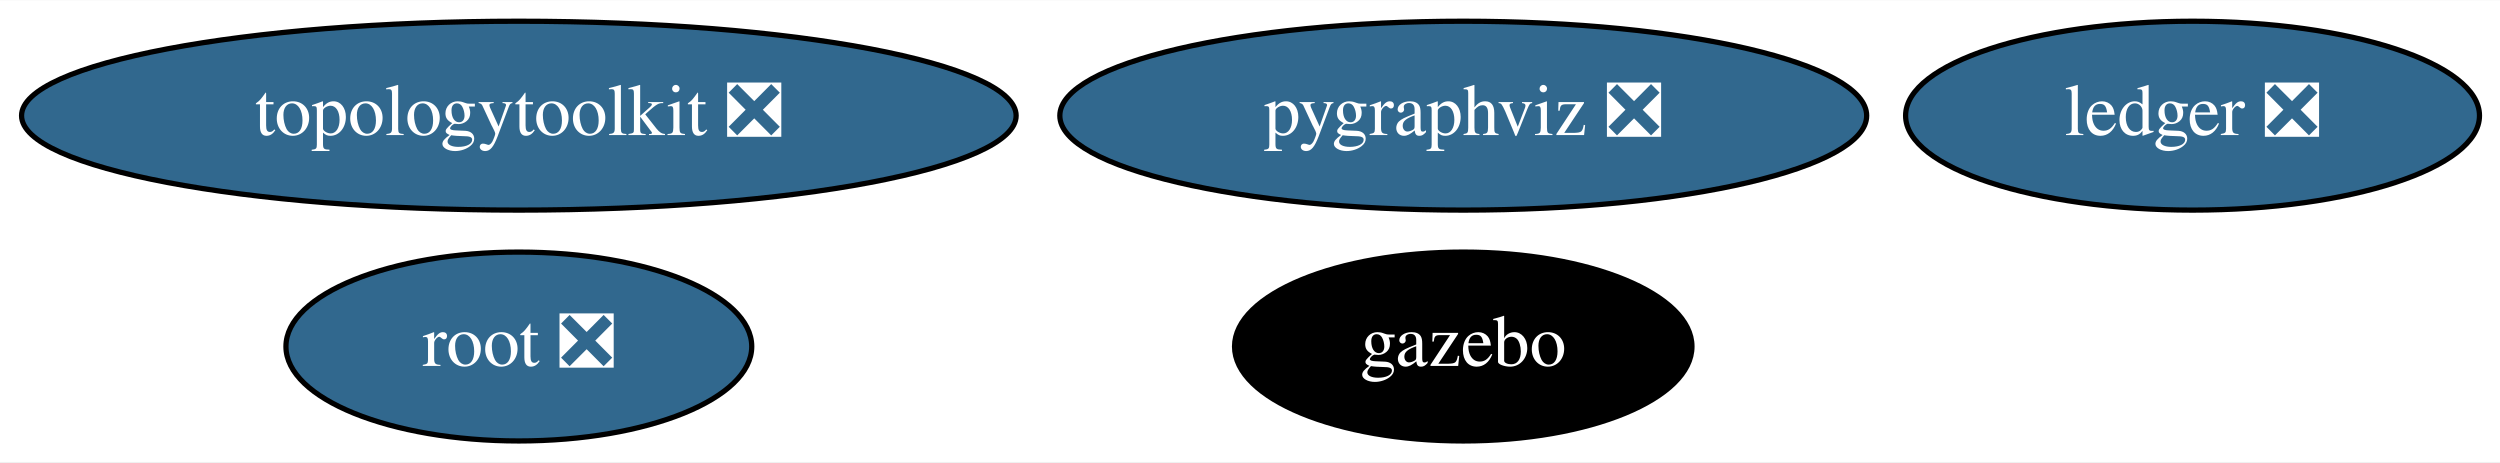
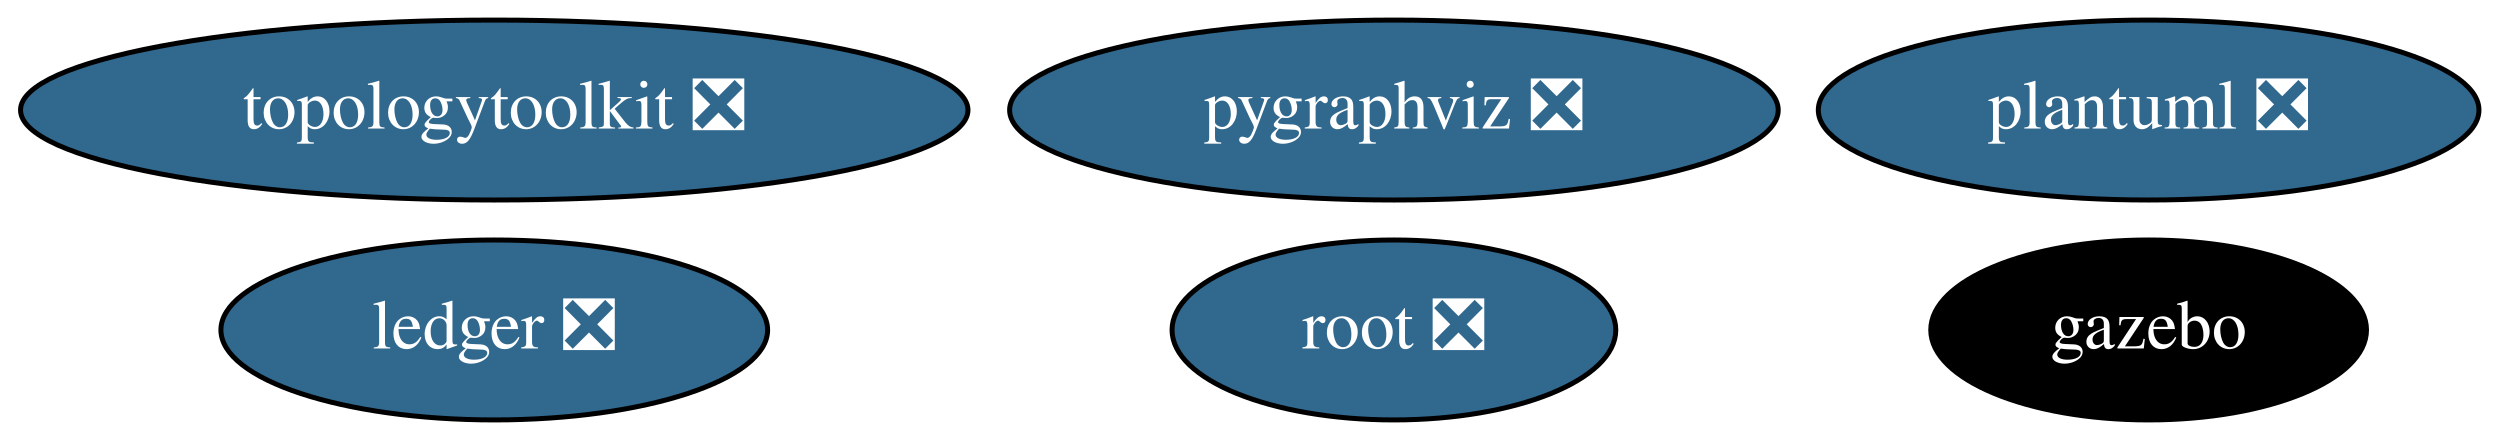
- <svg xmlns="http://www.w3.org/2000/svg" xmlns:xlink="http://www.w3.org/1999/xlink" width="476pt" height="88pt" viewBox="0.00 0.00 476.49 88.00">
+ <svg xmlns="http://www.w3.org/2000/svg" xmlns:xlink="http://www.w3.org/1999/xlink" width="500pt" height="88pt" viewBox="0.00 0.00 500.19 88.00">
  <g id="graph0" class="graph" transform="scale(1 1) rotate(0) translate(4 84)">
-     <polygon fill="white" stroke="transparent" points="-4,4 -4,-84 472.49,-84 472.49,4 -4,4" />
+     <polygon fill="white" stroke="transparent" points="-4,4 -4,-84 496.19,-84 496.19,4 -4,4" />
    <g id="node1" class="node">
      <g id="a_node1">
        <a xlink:href="https://github.com/conda-forge/pygraphviz-feedstock/pull/26" xlink:title="pygraphviz ❎">
          <ellipse fill="#31688e" stroke="black" cx="274.89" cy="-62" rx="76.89" ry="18" />
          <text text-anchor="middle" x="274.89" y="-58.3" font-family="Times,serif" font-size="14.00" fill="white">pygraphviz ❎</text>
        </a>
      </g>
    </g>
    <g id="node2" class="node">
      <g id="a_node2">
        <a xlink:href="https://github.com/conda-forge/root-feedstock/pull/165" xlink:title="root ❎">
-           <ellipse fill="#31688e" stroke="black" cx="94.89" cy="-18" rx="44.39" ry="18" />
-           <text text-anchor="middle" x="94.89" y="-14.3" font-family="Times,serif" font-size="14.00" fill="white">root ❎</text>
+           <ellipse fill="#31688e" stroke="black" cx="274.89" cy="-18" rx="44.39" ry="18" />
+           <text text-anchor="middle" x="274.89" y="-14.3" font-family="Times,serif" font-size="14.00" fill="white">root ❎</text>
        </a>
      </g>
    </g>
    <g id="node3" class="node">
      <g id="a_node3">
        <a xlink:href="https://github.com/conda-forge/topologytoolkit-feedstock/pull/22" xlink:title="topologytoolkit ❎">
          <ellipse fill="#31688e" stroke="black" cx="94.89" cy="-62" rx="94.78" ry="18" />
          <text text-anchor="middle" x="94.89" y="-58.3" font-family="Times,serif" font-size="14.00" fill="white">topologytoolkit ❎</text>
        </a>
      </g>
    </g>
    <g id="node4" class="node">
      <g id="a_node4">
        <a xlink:href="https://github.com/conda-forge/ledger-feedstock/pull/15" xlink:title="ledger ❎">
-           <ellipse fill="#31688e" stroke="black" cx="413.89" cy="-62" rx="54.69" ry="18" />
-           <text text-anchor="middle" x="413.89" y="-58.3" font-family="Times,serif" font-size="14.00" fill="white">ledger ❎</text>
+           <ellipse fill="#31688e" stroke="black" cx="94.89" cy="-18" rx="54.69" ry="18" />
+           <text text-anchor="middle" x="94.89" y="-14.3" font-family="Times,serif" font-size="14.00" fill="white">ledger ❎</text>
        </a>
      </g>
    </g>
    <g id="node5" class="node">
      <g id="a_node5">
        <a xlink:href="https://github.com/conda-forge/gazebo-feedstock" xlink:title="gazebo">
-           <ellipse fill="#000000" stroke="black" cx="274.89" cy="-18" rx="43.59" ry="18" />
-           <text text-anchor="middle" x="274.89" y="-14.3" font-family="Times,serif" font-size="14.00" fill="white">gazebo</text>
+           <ellipse fill="#000000" stroke="black" cx="425.89" cy="-18" rx="43.59" ry="18" />
+           <text text-anchor="middle" x="425.89" y="-14.3" font-family="Times,serif" font-size="14.00" fill="white">gazebo</text>
+         </a>
+       </g>
+     </g>
+     <g id="node6" class="node">
+       <g id="a_node6">
+         <a xlink:href="https://github.com/conda-forge/plantuml-feedstock/pull/3" xlink:title="plantuml ❎">
+           <ellipse fill="#31688e" stroke="black" cx="425.89" cy="-62" rx="66.09" ry="18" />
+           <text text-anchor="middle" x="425.89" y="-58.3" font-family="Times,serif" font-size="14.00" fill="white">plantuml ❎</text>
        </a>
      </g>
    </g>
  </g>
</svg>
